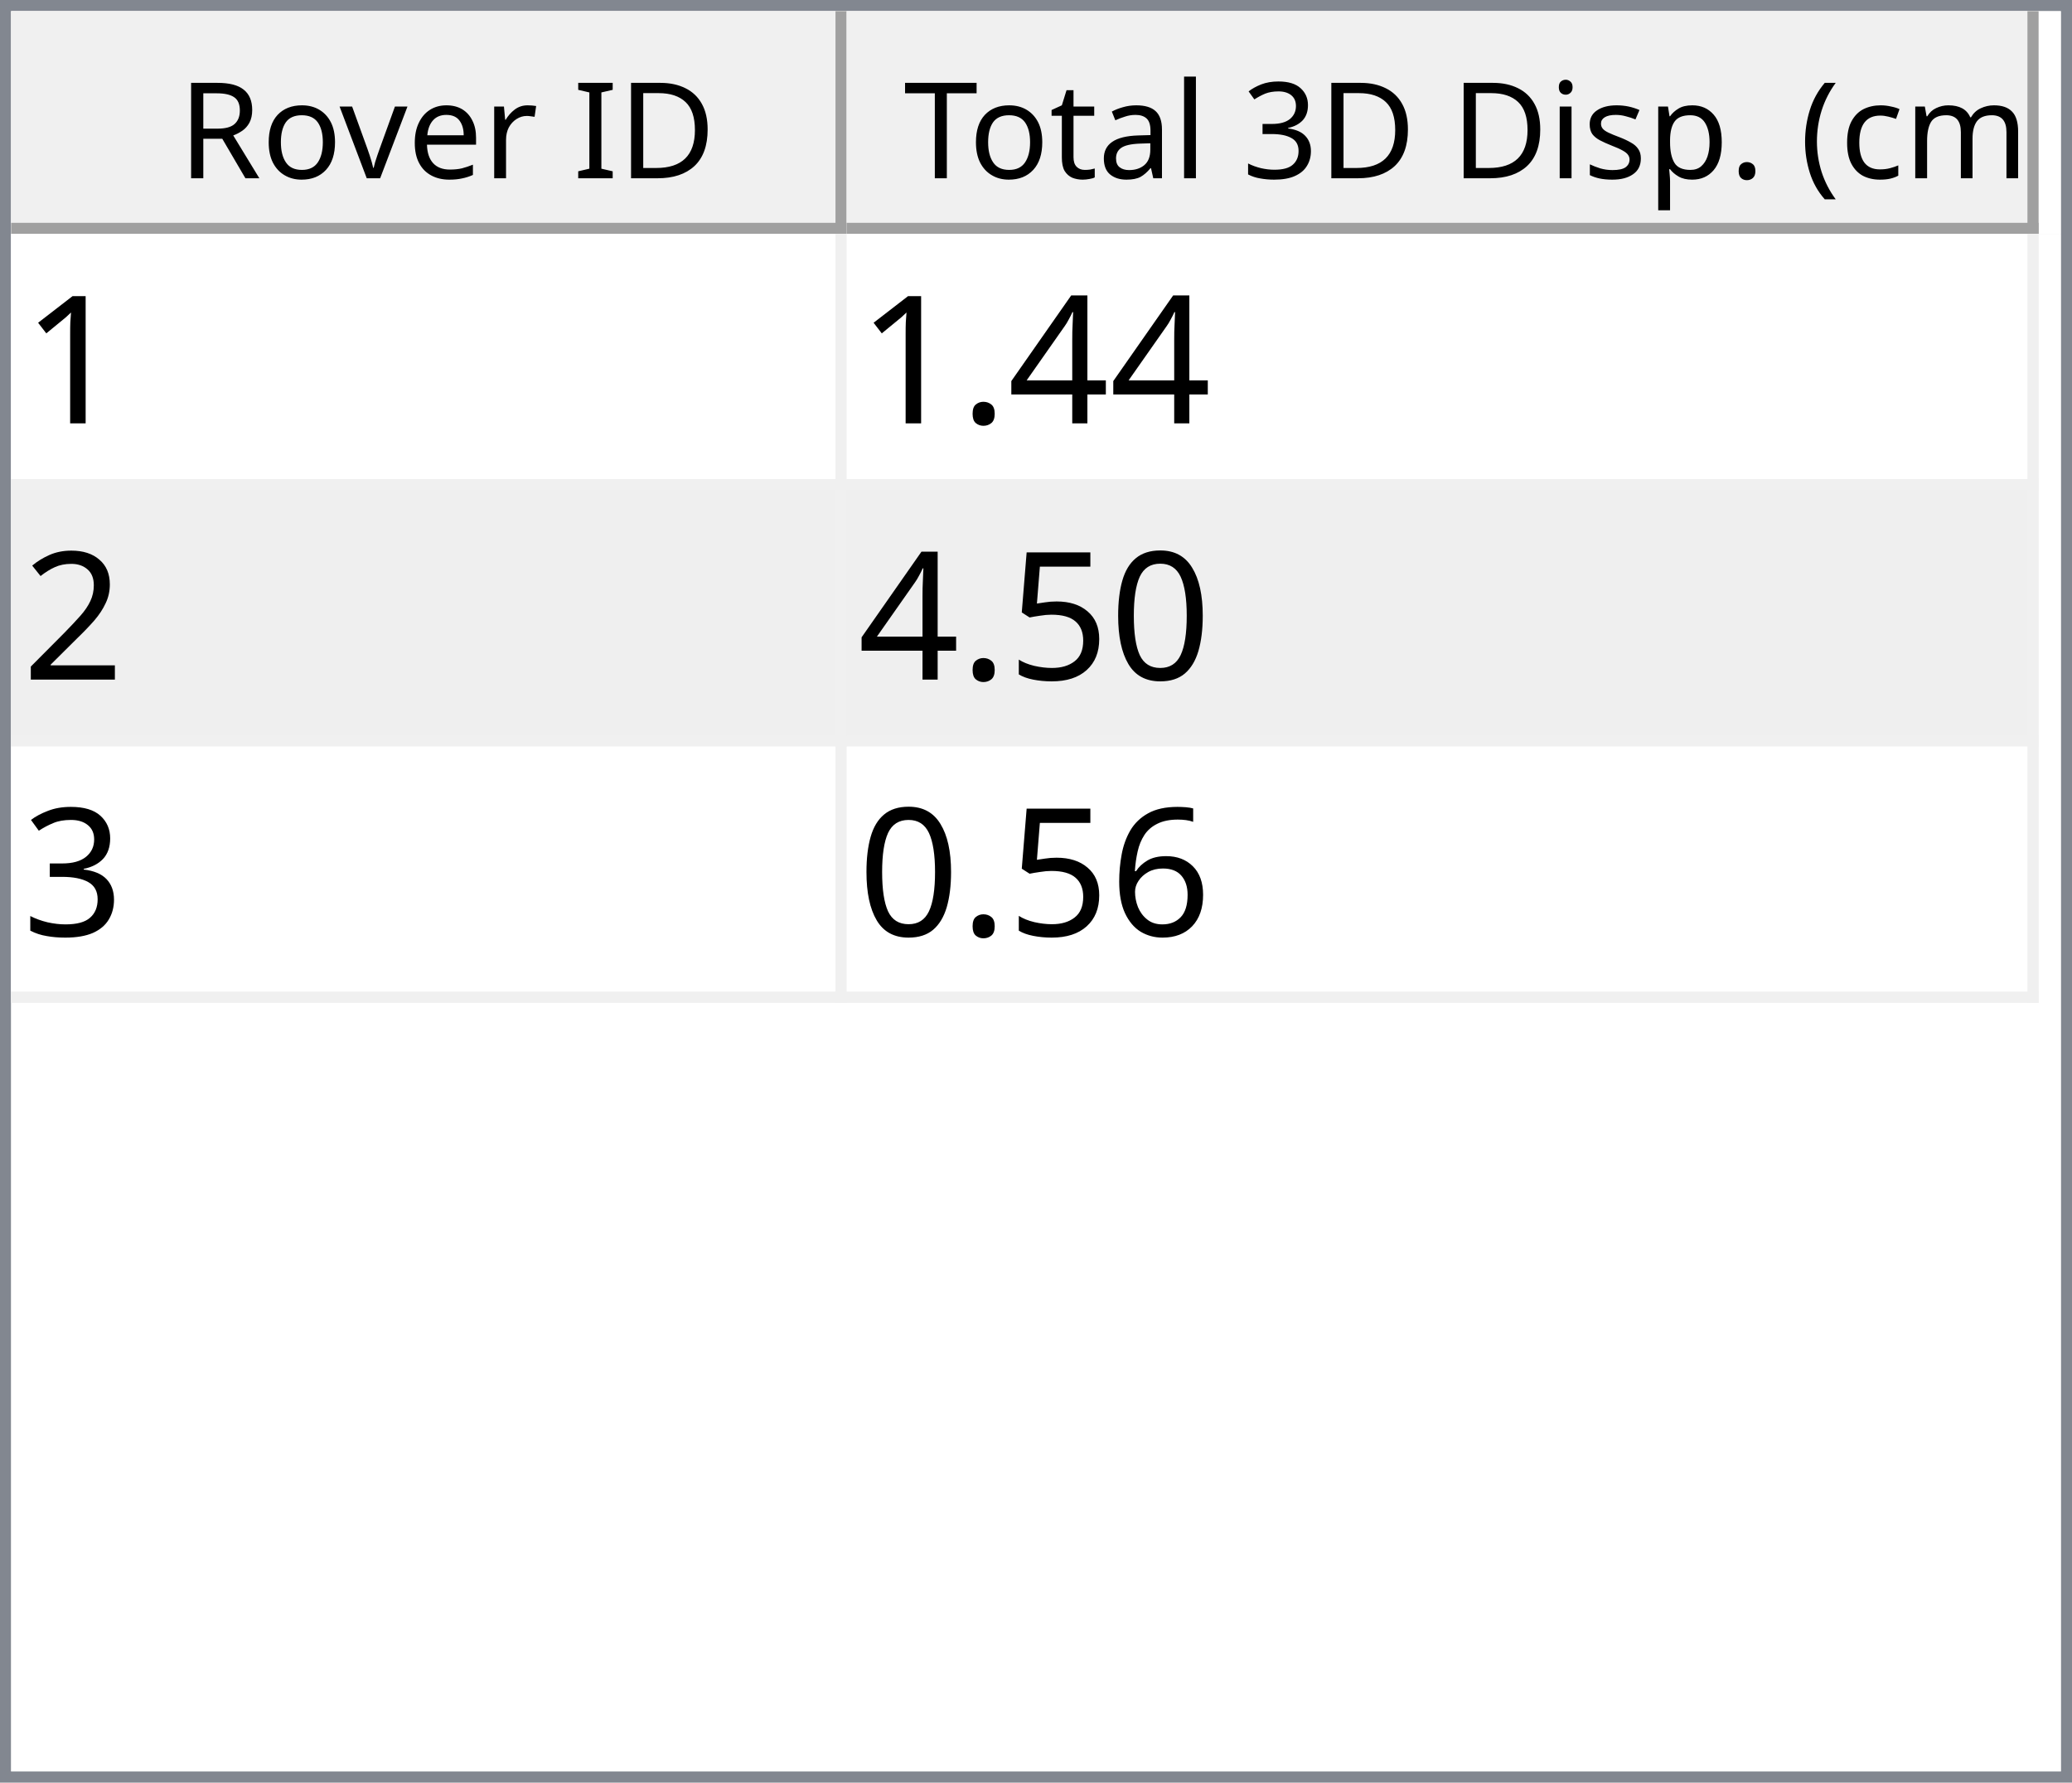
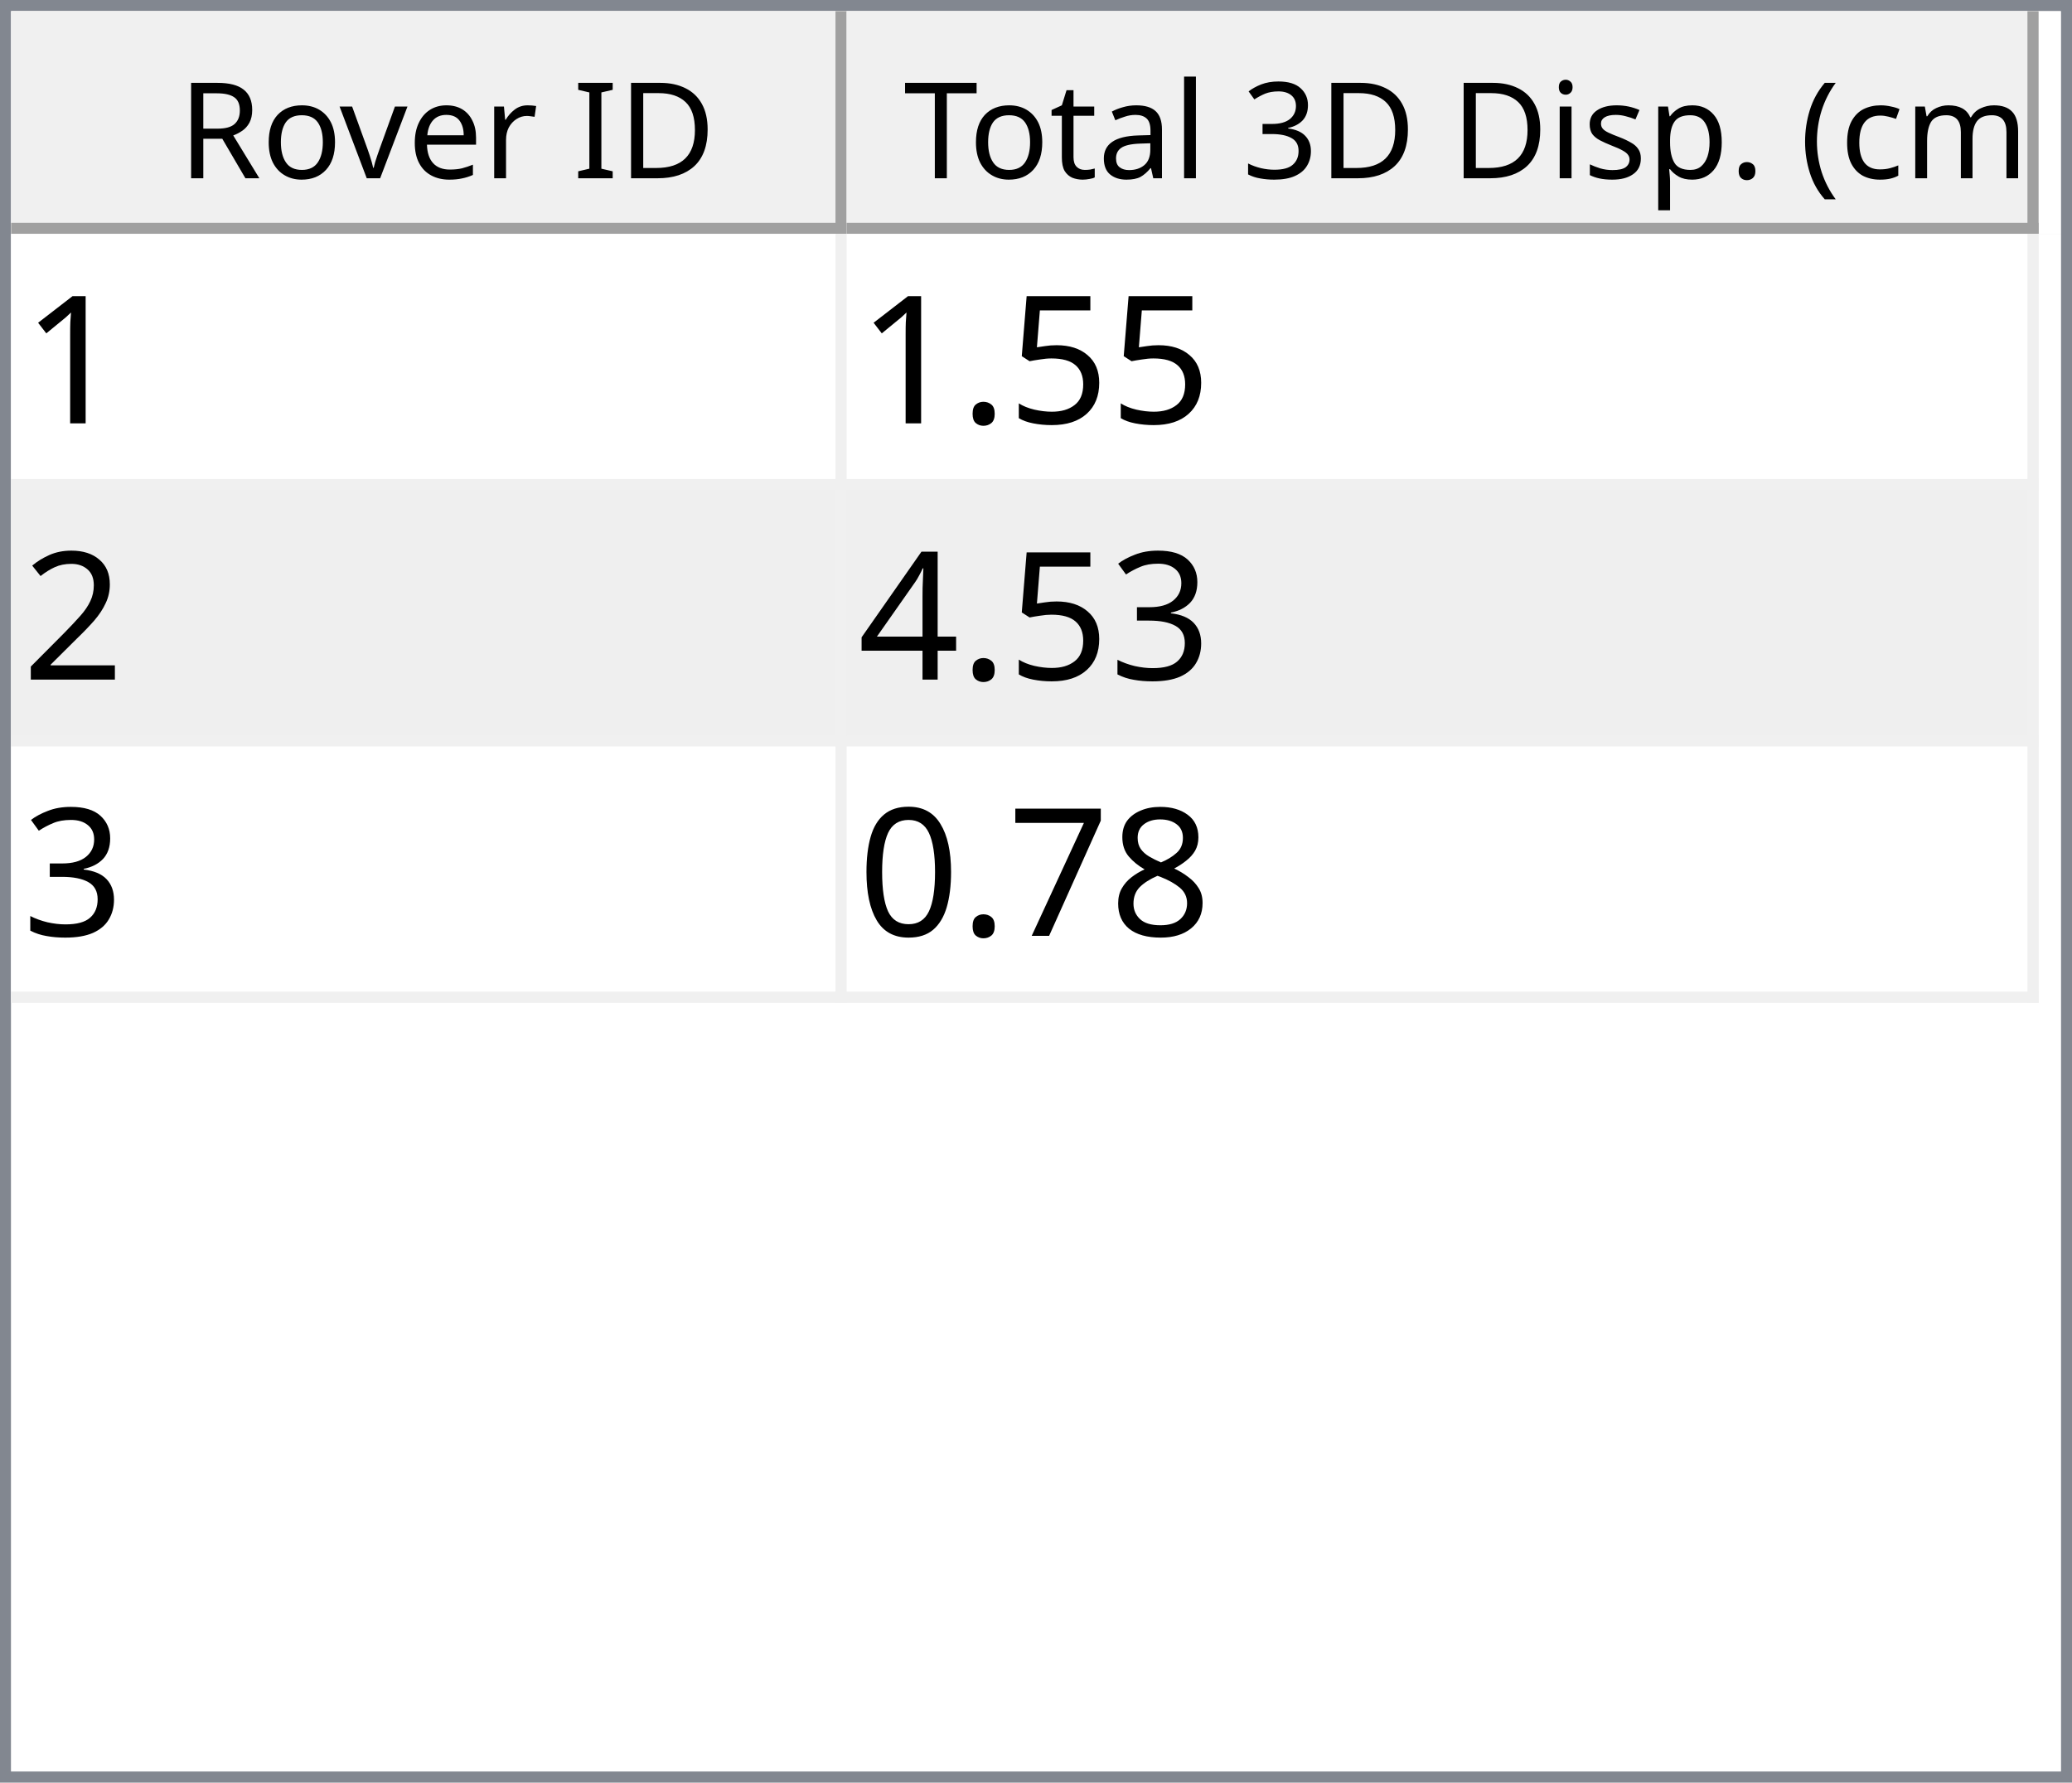
<svg xmlns="http://www.w3.org/2000/svg" style="fill-opacity:1; color-rendering:auto; color-interpolation:auto; text-rendering:auto; stroke:black; stroke-linecap:square; stroke-miterlimit:10; shape-rendering:auto; stroke-opacity:1; fill:black; stroke-dasharray:none; font-weight:normal; stroke-width:1; font-family:'Dialog'; font-style:normal; stroke-linejoin:miter; font-size:12px; stroke-dashoffset:0; image-rendering:auto;" width="186" height="160">
  <defs id="genericDefs" />
  <g>
    <defs id="defs1">
      <clipPath clipPathUnits="userSpaceOnUse" id="clipPath1">
        <path d="M0 0 L186 0 L186 160 L0 160 L0 0 Z" />
      </clipPath>
      <clipPath clipPathUnits="userSpaceOnUse" id="clipPath2">
        <path d="M0 0 L0 160 L186 160 L186 0 Z" />
      </clipPath>
      <clipPath clipPathUnits="userSpaceOnUse" id="clipPath3">
        <path d="M0 0 L0 20 L184 20 L184 0 Z" />
      </clipPath>
      <clipPath clipPathUnits="userSpaceOnUse" id="clipPath4">
        <path d="M0 0 L0 20 L75 20 L75 0 Z" />
      </clipPath>
      <clipPath clipPathUnits="userSpaceOnUse" id="clipPath5">
        <path d="M1 1 L1 19 L74 19 L74 1 Z" />
      </clipPath>
      <clipPath clipPathUnits="userSpaceOnUse" id="clipPath6">
        <path d="M0 0 L0 18 L73 18 L73 0 Z" />
      </clipPath>
      <clipPath clipPathUnits="userSpaceOnUse" id="clipPath7">
        <path d="M-0.5 -0.5 L-0.5 19.5 L74.5 19.5 L74.5 -0.5 Z" />
      </clipPath>
      <clipPath clipPathUnits="userSpaceOnUse" id="clipPath8">
        <path d="M0 0 L0 20 L107 20 L107 0 Z" />
      </clipPath>
      <clipPath clipPathUnits="userSpaceOnUse" id="clipPath9">
        <path d="M1 1 L1 19 L106 19 L106 1 Z" />
      </clipPath>
      <clipPath clipPathUnits="userSpaceOnUse" id="clipPath10">
        <path d="M0 0 L0 18 L105 18 L105 0 Z" />
      </clipPath>
      <clipPath clipPathUnits="userSpaceOnUse" id="clipPath11">
        <path d="M-0.5 -0.5 L-0.5 19.5 L106.5 19.5 L106.5 -0.5 Z" />
      </clipPath>
      <clipPath clipPathUnits="userSpaceOnUse" id="clipPath12">
        <path d="M0 0 L0 138 L184 138 L184 0 Z" />
      </clipPath>
      <clipPath clipPathUnits="userSpaceOnUse" id="clipPath13">
        <path d="M0 0 L0 69 L182 69 L182 0 Z" />
      </clipPath>
      <clipPath clipPathUnits="userSpaceOnUse" id="clipPath14">
        <path d="M-0.5 -0.5 L-0.5 68.5 L181.5 68.5 L181.5 -0.5 Z" />
      </clipPath>
      <clipPath clipPathUnits="userSpaceOnUse" id="clipPath15">
        <path d="M0 0 L0 22 L74 22 L74 0 Z" />
      </clipPath>
      <clipPath clipPathUnits="userSpaceOnUse" id="clipPath16">
        <path d="M0 0 L0 22 L106 22 L106 0 Z" />
      </clipPath>
      <font horiz-adv-x="64.551" id="font1">
        <font-face ascent="107.91" descent="25.098" units-per-em="100" style="font-style:normal; font-family:Segoe UI; font-weight:normal;" />
        <missing-glyph horiz-adv-x="64.551" d="M8.109 0 L8.109 68.266 L56.453 68.266 L56.453 0 L8.109 0 ZM15.328 7.234 L49.219 7.234 L49.219 61.031 L15.328 61.031 L15.328 7.234 Z" />
        <glyph unicode="D" horiz-adv-x="70.117" d="M9.188 0 L9.188 70.016 L28.516 70.016 Q65.531 70.016 65.531 35.891 Q65.531 19.672 55.25 9.836 Q44.969 0 27.734 0 L9.188 0 ZM17.391 62.594 L17.391 7.422 L27.828 7.422 Q41.609 7.422 49.273 14.797 Q56.938 22.172 56.938 35.688 Q56.938 62.594 28.328 62.594 L17.391 62.594 Z" />
        <glyph unicode="I" horiz-adv-x="26.611" d="M17.391 0 L9.188 0 L9.188 70.016 L17.391 70.016 L17.391 0 Z" />
        <glyph unicode=" " horiz-adv-x="27.393" d="" />
        <glyph unicode="r" horiz-adv-x="34.766" d="M34.188 41.891 Q32.078 43.5 28.125 43.5 Q23 43.5 19.555 38.672 Q16.109 33.844 16.109 25.484 L16.109 0 L8.109 0 L8.109 50 L16.109 50 L16.109 39.703 L16.312 39.703 Q18.016 44.969 21.531 47.922 Q25.047 50.875 29.391 50.875 Q32.516 50.875 34.188 50.203 L34.188 41.891 Z" />
        <glyph unicode="e" horiz-adv-x="52.295" d="M48.297 23 L12.984 23 Q13.188 14.656 17.484 10.109 Q21.781 5.562 29.297 5.562 Q37.75 5.562 44.828 11.141 L44.828 3.609 Q38.234 -1.172 27.391 -1.172 Q16.797 -1.172 10.742 5.641 Q4.688 12.453 4.688 24.812 Q4.688 36.469 11.305 43.82 Q17.922 51.172 27.734 51.172 Q37.547 51.172 42.922 44.828 Q48.297 38.484 48.297 27.203 L48.297 23 ZM40.094 29.781 Q40.047 36.719 36.75 40.578 Q33.453 44.438 27.594 44.438 Q21.922 44.438 17.969 40.383 Q14.016 36.328 13.094 29.781 L40.094 29.781 Z" />
        <glyph unicode="v" horiz-adv-x="47.9" d="M47.406 50 L27.484 0 L19.625 0 L0.688 50 L9.469 50 L22.172 13.672 Q23.578 9.672 23.922 6.688 L24.125 6.688 Q24.609 10.453 25.688 13.484 L38.969 50 L47.406 50 Z" />
        <glyph unicode="o" horiz-adv-x="58.594" d="M29 -1.172 Q17.922 -1.172 11.305 5.836 Q4.688 12.844 4.688 24.422 Q4.688 37.016 11.57 44.094 Q18.453 51.172 30.172 51.172 Q41.359 51.172 47.633 44.289 Q53.906 37.406 53.906 25.203 Q53.906 13.234 47.141 6.031 Q40.375 -1.172 29 -1.172 ZM29.594 44.438 Q21.875 44.438 17.383 39.188 Q12.891 33.938 12.891 24.703 Q12.891 15.828 17.43 10.695 Q21.969 5.562 29.594 5.562 Q37.359 5.562 41.531 10.594 Q45.703 15.625 45.703 24.906 Q45.703 34.281 41.531 39.359 Q37.359 44.438 29.594 44.438 Z" />
        <glyph unicode="R" horiz-adv-x="59.814" d="M59.375 0 L49.609 0 L37.891 19.625 Q36.281 22.359 34.766 24.289 Q33.25 26.219 31.664 27.438 Q30.078 28.656 28.25 29.219 Q26.422 29.781 24.125 29.781 L17.391 29.781 L17.391 0 L9.188 0 L9.188 70.016 L30.078 70.016 Q34.672 70.016 38.555 68.867 Q42.438 67.719 45.289 65.375 Q48.141 63.031 49.758 59.547 Q51.375 56.062 51.375 51.375 Q51.375 47.703 50.273 44.656 Q49.172 41.609 47.148 39.211 Q45.125 36.812 42.266 35.133 Q39.406 33.453 35.844 32.516 L35.844 32.328 Q37.594 31.547 38.891 30.547 Q40.188 29.547 41.359 28.18 Q42.531 26.812 43.68 25.078 Q44.828 23.344 46.234 21.047 L59.375 0 ZM17.391 62.594 L17.391 37.203 L28.516 37.203 Q31.594 37.203 34.203 38.133 Q36.812 39.062 38.719 40.797 Q40.625 42.531 41.703 45.047 Q42.781 47.562 42.781 50.688 Q42.781 56.297 39.141 59.445 Q35.5 62.594 28.609 62.594 L17.391 62.594 Z" />
        <glyph unicode=")" horiz-adv-x="30.176" d="M8.297 -15.922 L1.172 -15.922 Q16.406 2.344 16.406 26.812 Q16.406 51.469 1.078 70.016 L8.297 70.016 Q23.531 52.156 23.531 26.703 Q23.531 1.375 8.297 -15.922 Z" />
        <glyph unicode="m" horiz-adv-x="86.133" d="M79.109 0 L71.094 0 L71.094 28.719 Q71.094 37.016 68.531 40.727 Q65.969 44.438 59.906 44.438 Q54.781 44.438 51.195 39.75 Q47.609 35.062 47.609 28.516 L47.609 0 L39.594 0 L39.594 29.688 Q39.594 44.438 28.219 44.438 Q22.953 44.438 19.531 40.016 Q16.109 35.594 16.109 28.516 L16.109 0 L8.109 0 L8.109 50 L16.109 50 L16.109 42.094 L16.312 42.094 Q21.625 51.172 31.844 51.172 Q36.969 51.172 40.773 48.312 Q44.578 45.453 46 40.828 Q51.562 51.172 62.594 51.172 Q79.109 51.172 79.109 30.812 L79.109 0 Z" />
        <glyph unicode="c" horiz-adv-x="46.191" d="M42.188 2.297 Q36.422 -1.172 28.516 -1.172 Q17.828 -1.172 11.258 5.789 Q4.688 12.75 4.688 23.828 Q4.688 36.188 11.766 43.68 Q18.844 51.172 30.672 51.172 Q37.25 51.172 42.281 48.734 L42.281 40.531 Q36.719 44.438 30.375 44.438 Q22.703 44.438 17.797 38.945 Q12.891 33.453 12.891 24.516 Q12.891 15.719 17.508 10.641 Q22.125 5.562 29.891 5.562 Q36.422 5.562 42.188 9.906 L42.188 2.297 Z" />
        <glyph unicode="(" horiz-adv-x="30.176" d="M29.109 -15.922 L21.969 -15.922 Q6.844 1.375 6.844 26.703 Q6.844 52.156 21.969 70.016 L29.203 70.016 Q13.875 51.469 13.875 26.812 Q13.875 2.344 29.109 -15.922 Z" />
        <glyph unicode="." horiz-adv-x="21.68" d="M10.891 -1.078 Q8.641 -1.078 7.055 0.539 Q5.469 2.156 5.469 4.391 Q5.469 6.641 7.055 8.273 Q8.641 9.906 10.891 9.906 Q13.188 9.906 14.797 8.273 Q16.406 6.641 16.406 4.391 Q16.406 2.156 14.797 0.539 Q13.188 -1.078 10.891 -1.078 Z" />
        <glyph unicode="p" horiz-adv-x="58.789" d="M16.312 7.234 L16.109 7.234 L16.109 -23 L8.109 -23 L8.109 50 L16.109 50 L16.109 41.219 L16.312 41.219 Q22.219 51.172 33.594 51.172 Q43.266 51.172 48.688 44.461 Q54.109 37.75 54.109 26.469 Q54.109 13.922 48 6.375 Q41.891 -1.172 31.297 -1.172 Q21.578 -1.172 16.312 7.234 ZM16.109 27.391 L16.109 20.406 Q16.109 14.203 20.141 9.883 Q24.172 5.562 30.375 5.562 Q37.641 5.562 41.773 11.133 Q45.906 16.703 45.906 26.609 Q45.906 34.969 42.047 39.703 Q38.188 44.438 31.594 44.438 Q24.609 44.438 20.359 39.578 Q16.109 34.719 16.109 27.391 Z" />
        <glyph unicode="s" horiz-adv-x="42.432" d="M5.078 1.812 L5.078 10.406 Q11.625 5.562 19.484 5.562 Q30.031 5.562 30.031 12.594 Q30.031 14.594 29.125 15.992 Q28.219 17.391 26.68 18.461 Q25.141 19.531 23.07 20.383 Q21 21.234 18.609 22.172 Q15.281 23.484 12.766 24.828 Q10.25 26.172 8.57 27.859 Q6.891 29.547 6.031 31.695 Q5.172 33.844 5.172 36.719 Q5.172 40.234 6.789 42.945 Q8.406 45.656 11.086 47.484 Q13.766 49.312 17.211 50.242 Q20.656 51.172 24.312 51.172 Q30.812 51.172 35.938 48.922 L35.938 40.828 Q30.422 44.438 23.25 44.438 Q21 44.438 19.195 43.922 Q17.391 43.406 16.094 42.477 Q14.797 41.547 14.086 40.258 Q13.375 38.969 13.375 37.406 Q13.375 35.453 14.086 34.133 Q14.797 32.812 16.164 31.789 Q17.531 30.766 19.484 29.938 Q21.438 29.109 23.922 28.125 Q27.25 26.859 29.883 25.516 Q32.516 24.172 34.375 22.484 Q36.234 20.797 37.234 18.602 Q38.234 16.406 38.234 13.375 Q38.234 9.672 36.602 6.938 Q34.969 4.203 32.234 2.398 Q29.5 0.594 25.93 -0.289 Q22.359 -1.172 18.453 -1.172 Q10.75 -1.172 5.078 1.812 Z" />
        <glyph unicode="i" horiz-adv-x="24.219" d="M12.203 62.703 Q10.062 62.703 8.547 64.164 Q7.031 65.625 7.031 67.875 Q7.031 70.125 8.547 71.609 Q10.062 73.094 12.203 73.094 Q14.406 73.094 15.945 71.609 Q17.484 70.125 17.484 67.875 Q17.484 65.719 15.945 64.211 Q14.406 62.703 12.203 62.703 ZM16.109 0 L8.109 0 L8.109 50 L16.109 50 L16.109 0 Z" />
        <glyph unicode="3" horiz-adv-x="53.906" d="M46.531 19.828 Q46.531 15.094 44.75 11.211 Q42.969 7.328 39.719 4.57 Q36.469 1.812 31.93 0.297 Q27.391 -1.219 21.922 -1.219 Q11.922 -1.219 6 2.594 L6 11.188 Q13.094 5.609 22.219 5.609 Q25.875 5.609 28.828 6.539 Q31.781 7.469 33.906 9.227 Q36.031 10.984 37.18 13.477 Q38.328 15.969 38.328 19.094 Q38.328 32.812 18.797 32.812 L12.984 32.812 L12.984 39.594 L18.5 39.594 Q35.797 39.594 35.797 52.484 Q35.797 64.406 22.609 64.406 Q15.188 64.406 8.688 59.422 L8.688 67.188 Q15.375 71.188 24.609 71.188 Q29 71.188 32.57 69.969 Q36.141 68.75 38.68 66.555 Q41.219 64.359 42.609 61.281 Q44 58.203 44 54.5 Q44 40.672 30.031 36.719 L30.031 36.531 Q33.594 36.141 36.625 34.797 Q39.656 33.453 41.852 31.305 Q44.047 29.156 45.289 26.25 Q46.531 23.344 46.531 19.828 Z" />
        <glyph unicode="l" horiz-adv-x="24.219" d="M16.109 0 L8.109 0 L8.109 74.031 L16.109 74.031 L16.109 0 Z" />
        <glyph unicode="a" horiz-adv-x="50.879" d="M43.891 0 L35.891 0 L35.891 7.812 L35.688 7.812 Q30.469 -1.172 20.312 -1.172 Q12.844 -1.172 8.617 2.781 Q4.391 6.734 4.391 13.281 Q4.391 27.297 20.906 29.594 L35.891 31.688 Q35.891 44.438 25.594 44.438 Q16.547 44.438 9.281 38.281 L9.281 46.484 Q16.656 51.172 26.266 51.172 Q43.891 51.172 43.891 32.516 L43.891 0 ZM35.891 25.297 L23.828 23.641 Q18.266 22.859 15.43 20.875 Q12.594 18.891 12.594 13.875 Q12.594 10.203 15.211 7.883 Q17.828 5.562 22.172 5.562 Q28.125 5.562 32.008 9.742 Q35.891 13.922 35.891 20.312 L35.891 25.297 Z" />
        <glyph unicode="t" horiz-adv-x="33.887" d="M31.297 0.484 Q28.469 -1.078 23.828 -1.078 Q10.688 -1.078 10.688 13.578 L10.688 43.172 L2.094 43.172 L2.094 50 L10.688 50 L10.688 62.203 L18.703 64.797 L18.703 50 L31.297 50 L31.297 43.172 L18.703 43.172 L18.703 14.984 Q18.703 9.969 20.414 7.82 Q22.125 5.672 26.078 5.672 Q29.109 5.672 31.297 7.328 L31.297 0.484 Z" />
        <glyph unicode="T" horiz-adv-x="52.393" d="M50.594 62.594 L30.375 62.594 L30.375 0 L22.172 0 L22.172 62.594 L2 62.594 L2 70.016 L50.594 70.016 L50.594 62.594 Z" />
      </font>
      <font horiz-adv-x="75.0" id="font2">
        <font-face ascent="100.537" descent="21.973" units-per-em="100" style="font-style:normal; font-family:sans-serif; font-weight:normal;" />
        <missing-glyph horiz-adv-x="75.0" d="M12.5 0 L12.5 62.5 L62.5 62.5 L62.5 0 L12.5 0 ZM14.062 1.562 L60.938 1.562 L60.938 60.938 L14.062 60.938 L14.062 1.562 Z" />
        <glyph unicode="1" horiz-adv-x="55.615" d="M37.25 0 L28.469 0 L28.469 56 Q25.297 52.984 20.141 49.953 Q14.984 46.922 10.891 45.406 L10.891 53.906 Q18.266 57.375 23.781 62.305 Q29.297 67.234 31.594 71.875 L37.25 71.875 L37.25 0 Z" />
-         <glyph unicode="4" horiz-adv-x="55.615" d="M32.328 0 L32.328 17.141 L1.266 17.141 L1.266 25.203 L33.938 71.578 L41.109 71.578 L41.109 25.203 L50.781 25.203 L50.781 17.141 L41.109 17.141 L41.109 0 L32.328 0 ZM32.328 25.203 L32.328 57.469 L9.906 25.203 L32.328 25.203 Z" />
+         <glyph unicode="5" horiz-adv-x="55.615" d="M4.156 18.75 L13.375 19.531 Q14.406 12.797 18.141 9.398 Q21.875 6 27.156 6 Q33.5 6 37.891 10.789 Q42.281 15.578 42.281 23.484 Q42.281 31 38.062 35.352 Q33.844 39.703 27 39.703 Q22.75 39.703 19.336 37.773 Q15.922 35.844 13.969 32.766 L5.719 33.844 L12.641 70.609 L48.25 70.609 L48.25 62.203 L19.672 62.203 L15.828 42.969 Q22.266 47.469 29.344 47.469 Q38.719 47.469 45.164 40.969 Q51.609 34.469 51.609 24.266 Q51.609 14.547 45.953 7.469 Q39.062 -1.219 27.156 -1.219 Q17.391 -1.219 11.211 4.25 Q5.031 9.719 4.156 18.75 Z" />
        <glyph unicode="." horiz-adv-x="27.783" d="M9.078 0 L9.078 10.016 L19.094 10.016 L19.094 0 L9.078 0 Z" />
        <glyph unicode="2" horiz-adv-x="55.615" d="M50.344 8.453 L50.344 0 L3.031 0 Q2.938 3.172 4.047 6.109 Q5.859 10.938 9.836 15.625 Q13.812 20.312 21.344 26.469 Q33.016 36.031 37.117 41.625 Q41.219 47.219 41.219 52.203 Q41.219 57.422 37.477 61.008 Q33.734 64.594 27.734 64.594 Q21.391 64.594 17.578 60.789 Q13.766 56.984 13.719 50.25 L4.688 51.172 Q5.609 61.281 11.664 66.578 Q17.719 71.875 27.938 71.875 Q38.234 71.875 44.242 66.164 Q50.25 60.453 50.25 52 Q50.25 47.703 48.492 43.555 Q46.734 39.406 42.656 34.812 Q38.578 30.219 29.109 22.219 Q21.188 15.578 18.945 13.211 Q16.703 10.844 15.234 8.453 L50.344 8.453 Z" />
+         <glyph unicode="3" horiz-adv-x="55.615" d="M4.203 18.891 L12.984 20.062 Q14.5 12.594 18.141 9.297 Q21.781 6 27 6 Q33.203 6 37.477 10.297 Q41.75 14.594 41.75 20.953 Q41.75 27 37.797 30.93 Q33.844 34.859 27.734 34.859 Q25.25 34.859 21.531 33.891 L22.516 41.609 Q23.391 41.5 23.922 41.5 Q29.547 41.5 34.039 44.43 Q38.531 47.359 38.531 53.469 Q38.531 58.297 35.258 61.477 Q31.984 64.656 26.812 64.656 Q21.688 64.656 18.266 61.43 Q14.844 58.203 13.875 51.766 L5.078 53.328 Q6.688 62.156 12.398 67.016 Q18.109 71.875 26.609 71.875 Q32.469 71.875 37.398 69.359 Q42.328 66.844 44.945 62.5 Q47.562 58.156 47.562 53.266 Q47.562 48.641 45.07 44.828 Q42.578 41.016 37.703 38.766 Q44.047 37.312 47.562 32.695 Q51.078 28.078 51.078 21.141 Q51.078 11.766 44.242 5.25 Q37.406 -1.266 26.953 -1.266 Q17.531 -1.266 11.305 4.352 Q5.078 9.969 4.203 18.891 Z" />
+         <glyph unicode="4" horiz-adv-x="55.615" d="M32.328 0 L32.328 17.141 L1.266 17.141 L1.266 25.203 L33.938 71.578 L41.109 71.578 L41.109 25.203 L50.781 25.203 L50.781 17.141 L41.109 17.141 L41.109 0 L32.328 0 ZM32.328 25.203 L32.328 57.469 L9.906 25.203 L32.328 25.203 Z" />
+         <glyph unicode="8" horiz-adv-x="55.615" d="M17.672 38.812 Q12.203 40.828 9.57 44.539 Q6.938 48.25 6.938 53.422 Q6.938 61.234 12.555 66.555 Q18.172 71.875 27.484 71.875 Q36.859 71.875 42.578 66.43 Q48.297 60.984 48.297 53.172 Q48.297 48.188 45.68 44.508 Q43.062 40.828 37.75 38.812 Q44.344 36.672 47.781 31.883 Q51.219 27.094 51.219 20.453 Q51.219 11.281 44.727 5.031 Q38.234 -1.219 27.641 -1.219 Q17.047 -1.219 10.547 5.055 Q4.047 11.328 4.047 20.703 Q4.047 27.688 7.594 32.398 Q11.141 37.109 17.672 38.812 ZM15.922 53.719 Q15.922 48.641 19.195 45.414 Q22.469 42.188 27.688 42.188 Q32.766 42.188 36.016 45.383 Q39.266 48.578 39.266 53.219 Q39.266 58.062 35.914 61.359 Q32.562 64.656 27.594 64.656 Q22.562 64.656 19.242 61.43 Q15.922 58.203 15.922 53.719 ZM13.094 20.656 Q13.094 16.891 14.875 13.375 Q16.656 9.859 20.172 7.93 Q23.688 6 27.734 6 Q34.031 6 38.133 10.055 Q42.234 14.109 42.234 20.359 Q42.234 26.703 38.016 30.859 Q33.797 35.016 27.438 35.016 Q21.234 35.016 17.164 30.914 Q13.094 26.812 13.094 20.656 Z" />
+         <glyph unicode="7" horiz-adv-x="55.615" d="M4.734 62.203 L4.734 70.656 L51.078 70.656 L51.078 63.812 Q44.234 56.547 37.523 44.484 Q30.812 32.422 27.156 19.672 Q24.516 10.688 23.781 0 L14.75 0 Q14.891 8.453 18.062 20.414 Q21.234 32.375 27.172 43.484 Q33.109 54.594 39.797 62.203 L4.734 62.203 Z" />
        <glyph unicode="0" horiz-adv-x="55.615" d="M4.156 35.297 Q4.156 48 6.766 55.742 Q9.375 63.484 14.523 67.68 Q19.672 71.875 27.484 71.875 Q33.25 71.875 37.594 69.555 Q41.938 67.234 44.773 62.867 Q47.609 58.5 49.219 52.227 Q50.828 45.953 50.828 35.297 Q50.828 22.703 48.242 14.969 Q45.656 7.234 40.508 3.008 Q35.359 -1.219 27.484 -1.219 Q17.141 -1.219 11.234 6.203 Q4.156 15.141 4.156 35.297 ZM13.188 35.297 Q13.188 17.672 17.312 11.836 Q21.438 6 27.484 6 Q33.547 6 37.672 11.859 Q41.797 17.719 41.797 35.297 Q41.797 52.984 37.672 58.789 Q33.547 64.594 27.391 64.594 Q21.344 64.594 17.719 59.469 Q13.188 52.938 13.188 35.297 Z" />
-         <glyph unicode="5" horiz-adv-x="55.615" d="M4.156 18.75 L13.375 19.531 Q14.406 12.797 18.141 9.398 Q21.875 6 27.156 6 Q33.5 6 37.891 10.789 Q42.281 15.578 42.281 23.484 Q42.281 31 38.062 35.352 Q33.844 39.703 27 39.703 Q22.75 39.703 19.336 37.773 Q15.922 35.844 13.969 32.766 L5.719 33.844 L12.641 70.609 L48.25 70.609 L48.25 62.203 L19.672 62.203 L15.828 42.969 Q22.266 47.469 29.344 47.469 Q38.719 47.469 45.164 40.969 Q51.609 34.469 51.609 24.266 Q51.609 14.547 45.953 7.469 Q39.062 -1.219 27.156 -1.219 Q17.391 -1.219 11.211 4.25 Q5.031 9.719 4.156 18.75 Z" />
-         <glyph unicode="3" horiz-adv-x="55.615" d="M4.203 18.891 L12.984 20.062 Q14.5 12.594 18.141 9.297 Q21.781 6 27 6 Q33.203 6 37.477 10.297 Q41.75 14.594 41.75 20.953 Q41.75 27 37.797 30.93 Q33.844 34.859 27.734 34.859 Q25.25 34.859 21.531 33.891 L22.516 41.609 Q23.391 41.5 23.922 41.5 Q29.547 41.5 34.039 44.43 Q38.531 47.359 38.531 53.469 Q38.531 58.297 35.258 61.477 Q31.984 64.656 26.812 64.656 Q21.688 64.656 18.266 61.43 Q14.844 58.203 13.875 51.766 L5.078 53.328 Q6.688 62.156 12.398 67.016 Q18.109 71.875 26.609 71.875 Q32.469 71.875 37.398 69.359 Q42.328 66.844 44.945 62.5 Q47.562 58.156 47.562 53.266 Q47.562 48.641 45.07 44.828 Q42.578 41.016 37.703 38.766 Q44.047 37.312 47.562 32.695 Q51.078 28.078 51.078 21.141 Q51.078 11.766 44.242 5.25 Q37.406 -1.266 26.953 -1.266 Q17.531 -1.266 11.305 4.352 Q5.078 9.969 4.203 18.891 Z" />
-         <glyph unicode="6" horiz-adv-x="55.615" d="M49.75 54.047 L41.016 53.375 Q39.844 58.547 37.703 60.891 Q34.125 64.656 28.906 64.656 Q24.703 64.656 21.531 62.312 Q17.391 59.281 14.992 53.469 Q12.594 47.656 12.5 36.922 Q15.672 41.75 20.266 44.094 Q24.859 46.438 29.891 46.438 Q38.672 46.438 44.852 39.969 Q51.031 33.5 51.031 23.25 Q51.031 16.5 48.125 10.719 Q45.219 4.938 40.141 1.859 Q35.062 -1.219 28.609 -1.219 Q17.625 -1.219 10.695 6.859 Q3.766 14.938 3.766 33.5 Q3.766 54.25 11.422 63.672 Q18.109 71.875 29.438 71.875 Q37.891 71.875 43.289 67.141 Q48.688 62.406 49.75 54.047 ZM13.875 23.188 Q13.875 18.656 15.797 14.508 Q17.719 10.359 21.188 8.18 Q24.656 6 28.469 6 Q34.031 6 38.039 10.492 Q42.047 14.984 42.047 22.703 Q42.047 30.125 38.086 34.398 Q34.125 38.672 28.125 38.672 Q22.172 38.672 18.023 34.398 Q13.875 30.125 13.875 23.188 Z" />
      </font>
    </defs>
    <g style="fill:white; stroke:white;">
      <rect x="0" y="0" width="186" style="clip-path:url(#clipPath1); stroke:none;" height="160" />
    </g>
    <g style="fill:white; text-rendering:optimizeSpeed; color-rendering:optimizeSpeed; image-rendering:optimizeSpeed; shape-rendering:crispEdges; stroke:white; color-interpolation:sRGB;">
      <rect x="0" width="186" height="160" y="0" style="stroke:none;" />
      <path style="stroke:none;" d="M0 160 L186 160 L186 0 L0 0 Z" />
    </g>
    <g style="fill:rgb(240,240,240); font-family:'Segoe UI'; stroke:rgb(240,240,240);">
      <rect x="0" y="0" width="186" style="clip-path:url(#clipPath2); stroke:none;" height="160" />
    </g>
    <g style="fill:rgb(130,135,144); font-family:'Segoe UI'; stroke:rgb(130,135,144);">
      <path d="M0 0 L186 0 L186 160 L0 160 L0 0 ZM1 1 L185 1 L185 159 L1 159 L1 1 Z" style="fill-rule:evenodd; clip-path:url(#clipPath2); stroke:none;" />
    </g>
    <g style="fill:white; font-family:'Segoe UI'; stroke:white;" transform="translate(1,1)">
      <rect x="0" y="0" width="184" style="clip-path:url(#clipPath3); stroke:none;" height="20" />
    </g>
    <g style="fill:rgb(240,240,240); font-family:'Segoe UI'; stroke:rgb(240,240,240);" transform="translate(1,1)">
      <rect x="0" y="0" width="75" style="clip-path:url(#clipPath4); stroke:none;" height="20" />
    </g>
    <g style="font-family:'Segoe UI';" transform="translate(2,2)">
      <text x="14" xml:space="preserve" y="14" style="clip-path:url(#clipPath6); stroke:none;">Rover ID</text>
    </g>
    <g style="fill:rgb(160,160,160); font-family:'Segoe UI'; stroke:rgb(160,160,160); stroke-linejoin:bevel;" transform="translate(1.5,1.5)">
      <line x1="74" x2="74" y1="0" style="fill:none; clip-path:url(#clipPath7);" y2="19" />
    </g>
    <g style="fill:rgb(160,160,160); font-family:'Segoe UI'; stroke:rgb(160,160,160); stroke-linejoin:bevel;" transform="matrix(1,0,0,1,1,1) translate(0.5,0.5)">
      <line x1="0" x2="74" y1="19" style="fill:none; clip-path:url(#clipPath7);" y2="19" />
    </g>
    <g style="fill:rgb(240,240,240); font-family:'Segoe UI'; stroke:rgb(240,240,240);" transform="translate(76,1)">
      <rect x="0" y="0" width="107" style="clip-path:url(#clipPath8); stroke:none;" height="20" />
    </g>
    <g style="font-family:'Segoe UI';" transform="translate(77,2)">
      <text x="1" xml:space="preserve" y="14" style="clip-path:url(#clipPath10); stroke:none;"> Total 3D Disp. (cm)</text>
    </g>
    <g style="fill:rgb(160,160,160); font-family:'Segoe UI'; stroke:rgb(160,160,160); stroke-linejoin:bevel;" transform="translate(76.5,1.5)">
      <line x1="106" x2="106" y1="0" style="fill:none; clip-path:url(#clipPath11);" y2="19" />
    </g>
    <g style="fill:rgb(160,160,160); font-family:'Segoe UI'; stroke:rgb(160,160,160); stroke-linejoin:bevel;" transform="matrix(1,0,0,1,76,1) translate(0.5,0.5)">
      <line x1="0" x2="106" y1="19" style="fill:none; clip-path:url(#clipPath11);" y2="19" />
    </g>
    <g style="fill:white; font-family:'Segoe UI'; stroke:white;" transform="translate(1,21)">
      <rect x="0" y="0" width="184" style="clip-path:url(#clipPath12); stroke:none;" height="138" />
    </g>
    <g style="fill:rgb(240,240,240); font-size:16px; font-family:sans-serif; stroke:rgb(240,240,240);" transform="translate(1,21)">
      <rect x="0" y="0" width="182" style="clip-path:url(#clipPath13); stroke:none;" height="69" />
      <line transform="translate(0.5,0.5)" x1="0" x2="181" y1="22" style="clip-path:url(#clipPath14); fill:none; stroke-linejoin:bevel;" y2="22" />
    </g>
    <g transform="matrix(1,0,0,1,1,21) translate(0.5,0.5)" style="fill:rgb(240,240,240); font-size:16px; font-family:sans-serif; stroke:rgb(240,240,240); stroke-linejoin:bevel;">
      <line x1="0" x2="181" y1="45" style="fill:none; clip-path:url(#clipPath14);" y2="45" />
    </g>
    <g transform="matrix(1,0,0,1,1,21) translate(0.5,0.5)" style="fill:rgb(240,240,240); font-size:16px; font-family:sans-serif; stroke:rgb(240,240,240); stroke-linejoin:bevel;">
      <line x1="0" x2="181" y1="68" style="fill:none; clip-path:url(#clipPath14);" y2="68" />
    </g>
    <g transform="matrix(1,0,0,1,1,21) translate(0.5,0.5)" style="fill:rgb(240,240,240); font-size:16px; font-family:sans-serif; stroke:rgb(240,240,240); stroke-linejoin:bevel;">
      <line x1="74" x2="74" y1="0" style="fill:none; clip-path:url(#clipPath14);" y2="68" />
    </g>
    <g transform="matrix(1,0,0,1,1,21) translate(0.5,0.5)" style="fill:rgb(240,240,240); font-size:16px; font-family:sans-serif; stroke:rgb(240,240,240); stroke-linejoin:bevel;">
      <line x1="181" x2="181" y1="0" style="fill:none; clip-path:url(#clipPath14);" y2="68" />
    </g>
    <g style="fill:white; font-size:16px; font-family:sans-serif; stroke:white;" transform="matrix(1,0,0,1,1,21)">
      <rect x="0" y="0" width="74" style="clip-path:url(#clipPath15); stroke:none;" height="22" />
      <text x="1" y="17" style="fill:black; clip-path:url(#clipPath15); stroke:none;" xml:space="preserve">1</text>
    </g>
    <g style="fill:white; font-size:16px; font-family:sans-serif; stroke:white;" transform="matrix(1,0,0,1,1,21) translate(75,0)">
      <rect x="0" y="0" width="106" style="clip-path:url(#clipPath16); stroke:none;" height="22" />
-       <text x="1" y="17" style="fill:black; clip-path:url(#clipPath16); stroke:none;" xml:space="preserve">1.44</text>
+       <text x="1" y="17" style="fill:black; clip-path:url(#clipPath16); stroke:none;" xml:space="preserve">1.55</text>
    </g>
    <g style="fill:rgb(239,239,239); font-size:16px; font-family:sans-serif; stroke:rgb(239,239,239);" transform="matrix(1,0,0,1,1,21) translate(0,23)">
      <rect x="0" y="0" width="74" style="clip-path:url(#clipPath15); stroke:none;" height="22" />
      <text x="1" y="17" style="fill:black; clip-path:url(#clipPath15); stroke:none;" xml:space="preserve">2</text>
    </g>
    <g style="fill:rgb(239,239,239); font-size:16px; font-family:sans-serif; stroke:rgb(239,239,239);" transform="matrix(1,0,0,1,1,21) translate(75,23)">
      <rect x="0" y="0" width="106" style="clip-path:url(#clipPath16); stroke:none;" height="22" />
-       <text x="1" y="17" style="fill:black; clip-path:url(#clipPath16); stroke:none;" xml:space="preserve">4.50</text>
+       <text x="1" y="17" style="fill:black; clip-path:url(#clipPath16); stroke:none;" xml:space="preserve">4.53</text>
    </g>
    <g style="fill:white; font-size:16px; font-family:sans-serif; stroke:white;" transform="matrix(1,0,0,1,1,21) translate(0,46)">
      <rect x="0" y="0" width="74" style="clip-path:url(#clipPath15); stroke:none;" height="22" />
      <text x="1" y="17" style="fill:black; clip-path:url(#clipPath15); stroke:none;" xml:space="preserve">3</text>
    </g>
    <g style="fill:white; font-size:16px; font-family:sans-serif; stroke:white;" transform="matrix(1,0,0,1,1,21) translate(75,46)">
      <rect x="0" y="0" width="106" style="clip-path:url(#clipPath16); stroke:none;" height="22" />
-       <text x="1" y="17" style="fill:black; clip-path:url(#clipPath16); stroke:none;" xml:space="preserve">0.56</text>
+       <text x="1" y="17" style="fill:black; clip-path:url(#clipPath16); stroke:none;" xml:space="preserve">0.78</text>
    </g>
  </g>
</svg>
